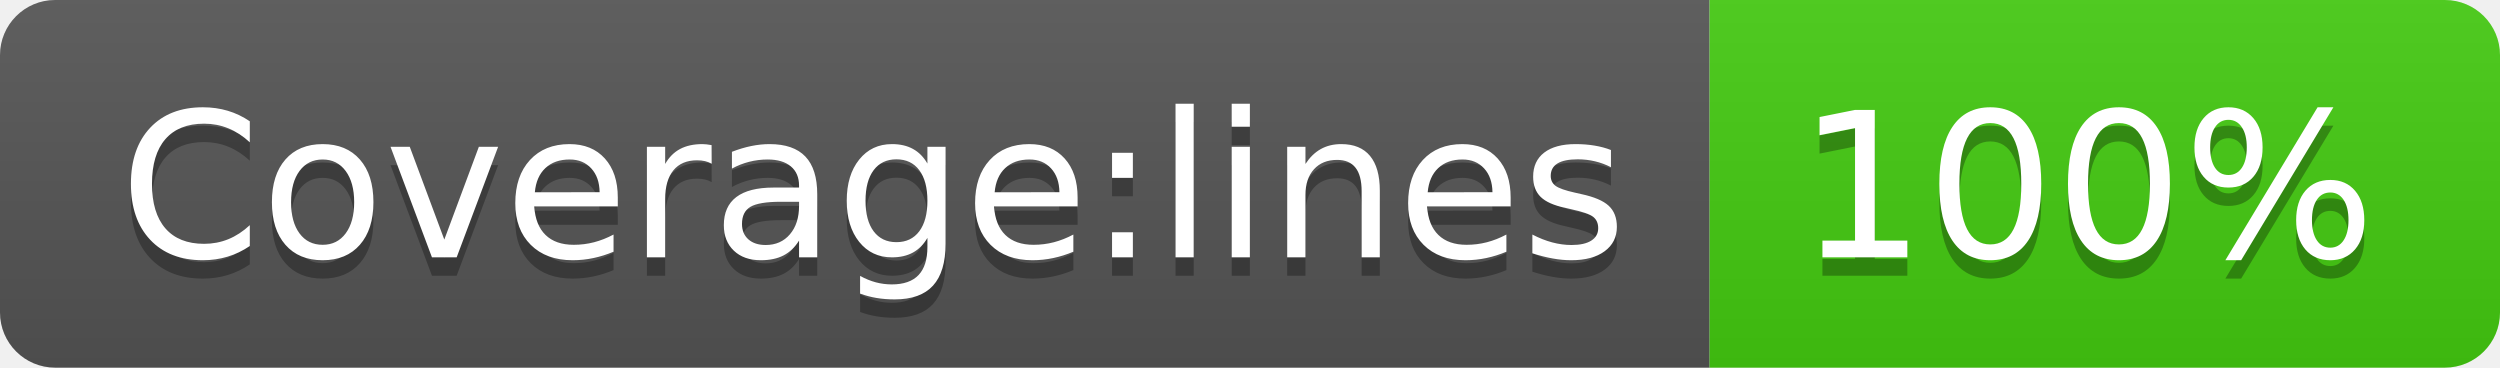
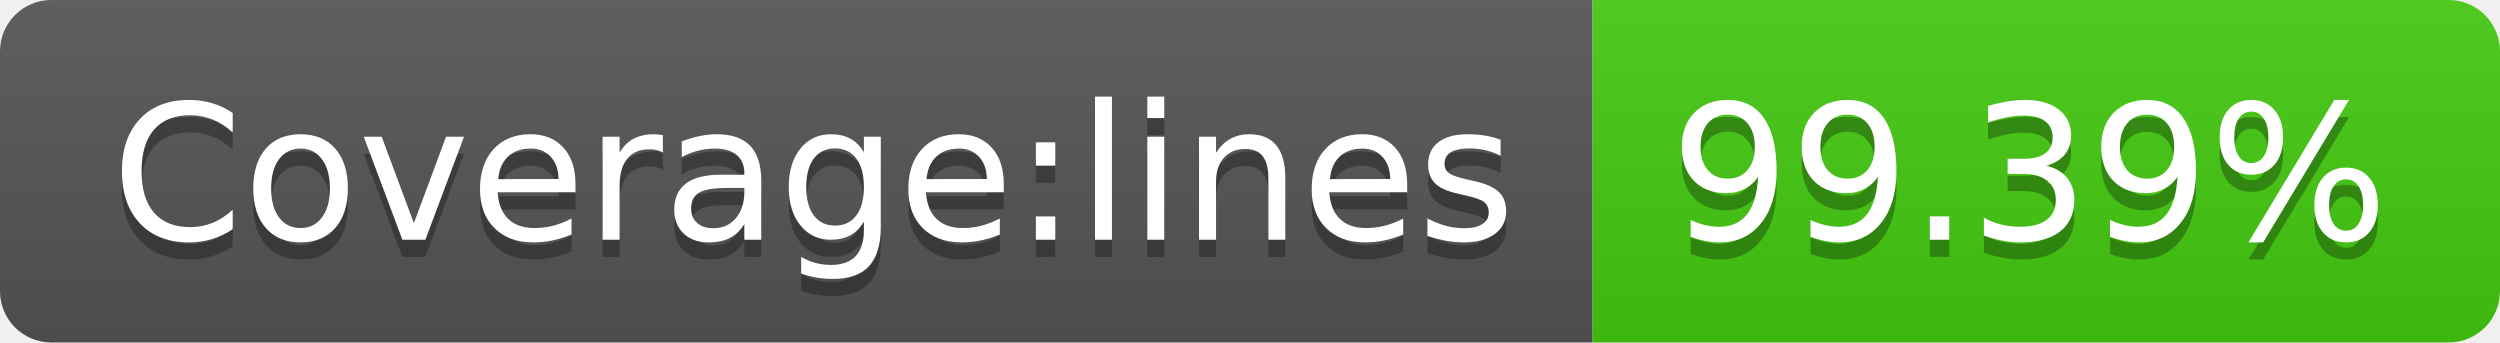
- <svg xmlns="http://www.w3.org/2000/svg" width="136" height="20" role="img" aria-label="Coverage:lines: 100%">
+ <svg xmlns="http://www.w3.org/2000/svg" width="146" height="20" role="img" aria-label="Coverage:lines: 99.39%">
  <linearGradient id="s" x2="0" y2="100%">
    <stop offset="0" stop-color="#bbb" stop-opacity=".1" />
    <stop offset="1" stop-opacity=".1" />
  </linearGradient>
  <clipPath id="r">
-     <rect width="136" height="20" rx="3" fill="#fff" />
+     <rect width="146" height="20" rx="3" fill="#fff" />
  </clipPath>
  <g clip-path="url(#r)">
    <rect width="93" height="20" fill="#555" />
-     <rect x="93" width="43" height="20" fill="#4c1" />
-     <rect width="136" height="20" fill="url(#s)" />
+     <rect x="93" width="53" height="20" fill="#4c1" />
+     <rect width="146" height="20" fill="url(#s)" />
  </g>
  <g fill="#fff" text-anchor="middle" font-family="Verdana,Geneva,DejaVu Sans,sans-serif" text-rendering="geometricPrecision" font-size="110">
    <text aria-hidden="true" x="475" y="150" fill="#010101" fill-opacity=".3" transform="scale(.1)" textLength="830">Coverage:lines</text>
    <text x="475" y="140" transform="scale(.1)" fill="#fff" textLength="830">Coverage:lines</text>
-     <text aria-hidden="true" x="1135" y="150" fill="#010101" fill-opacity=".3" transform="scale(.1)" textLength="330">100%</text>
-     <text x="1135" y="140" transform="scale(.1)" fill="#fff" textLength="330">100%</text>
+     <text aria-hidden="true" x="1185" y="150" fill="#010101" fill-opacity=".3" transform="scale(.1)" textLength="430">99.39%</text>
+     <text x="1185" y="140" transform="scale(.1)" fill="#fff" textLength="430">99.39%</text>
  </g>
</svg>
